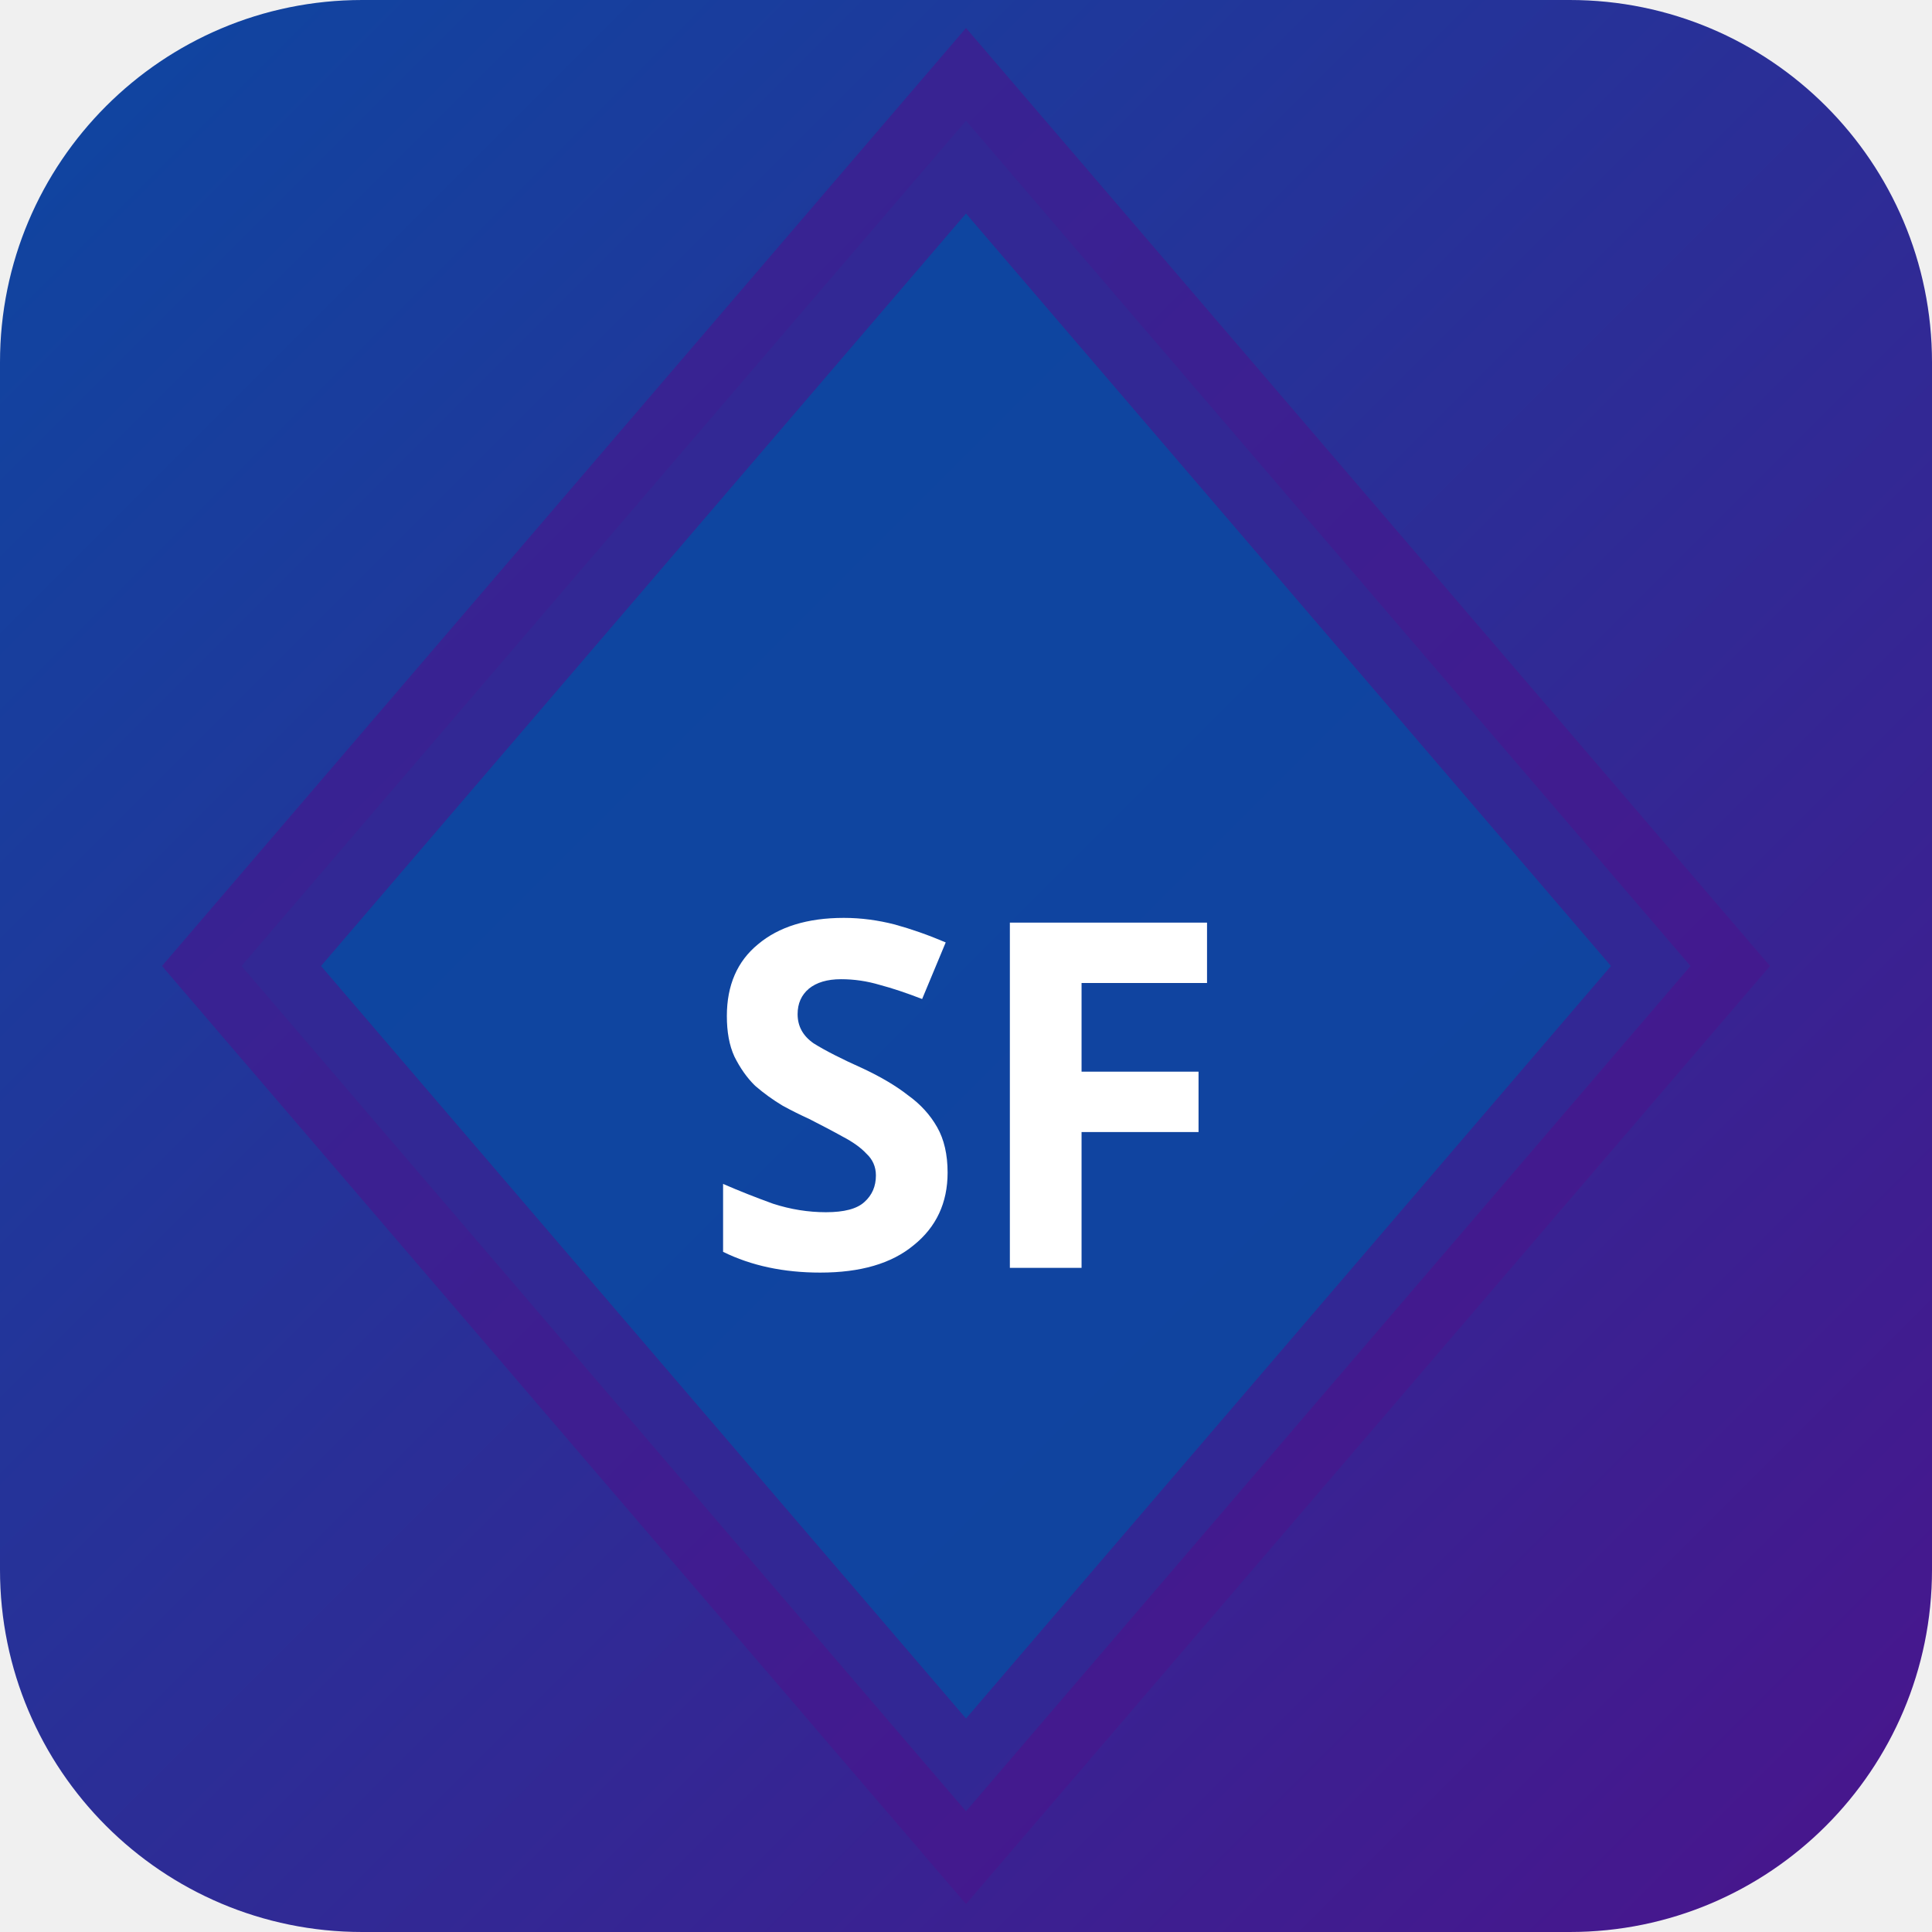
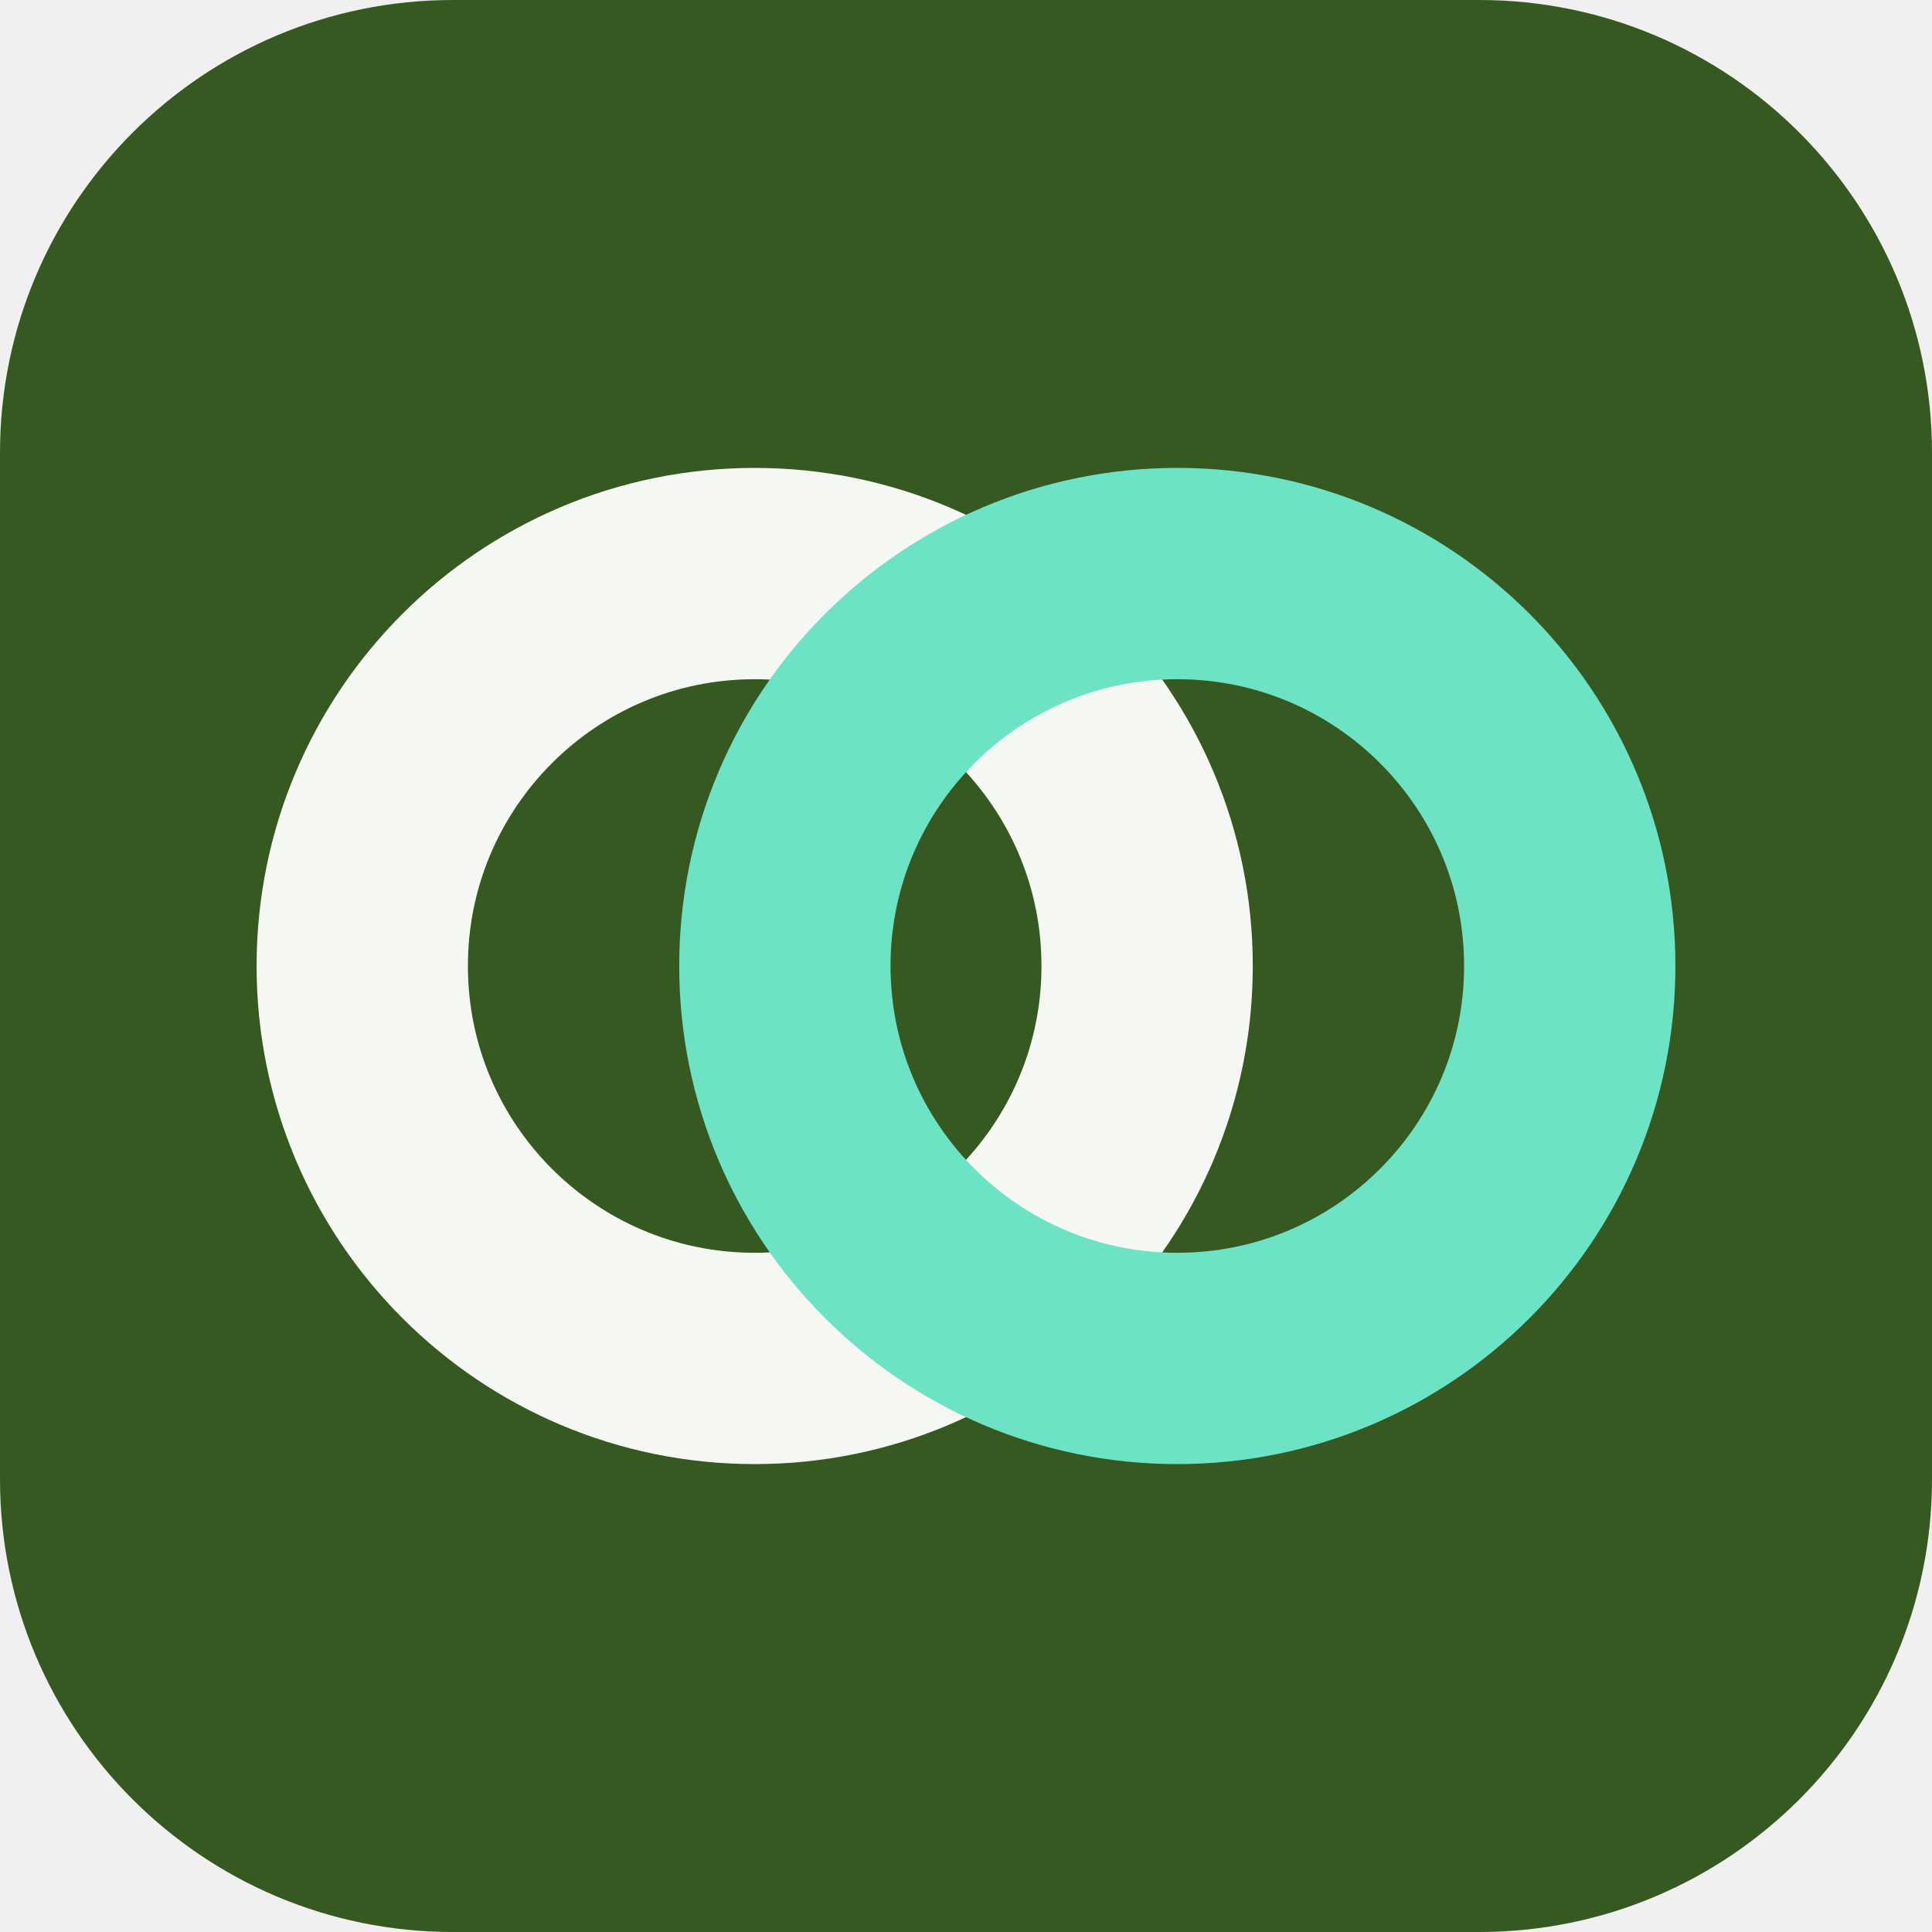
- <svg xmlns="http://www.w3.org/2000/svg" width="32" height="32" viewBox="0 0 32 32">
-   <defs>
-     <linearGradient id="bgsf-t" x1="0" y1="0" x2="1" y2="1">
-       <stop offset="0%" stop-color="#0d47a1" />
-       <stop offset="100%" stop-color="#4a148c" />
-     </linearGradient>
-   </defs>
-   <rect width="32" height="32" rx="6" fill="url(#bgsf-t)" />
-   <polygon points="16,2 28,16 16,30 4,16" fill="rgba(13,71,161,0.9)" stroke="rgba(74,20,140,0.6)" stroke-width="2" />
-   <text x="16" y="21" text-anchor="middle" fill="#fff" font-size="8" font-weight="700" font-family="system-ui">SF</text>
+ <svg xmlns="http://www.w3.org/2000/svg" width="64" height="64" viewBox="0 0 64 64" role="img">
+   <rect width="64" height="64" rx="15" fill="hsl(98 46% 24%)" />
+   <g transform="rotate(0 32 32)">
+     <circle cx="25" cy="32" r="13" fill="none" stroke="hsl(98 24% 96%)" stroke-width="7" />
+     <circle cx="39" cy="32" r="13" fill="none" stroke="hsl(165 68% 66%)" stroke-width="7" />
+   </g>
</svg>
